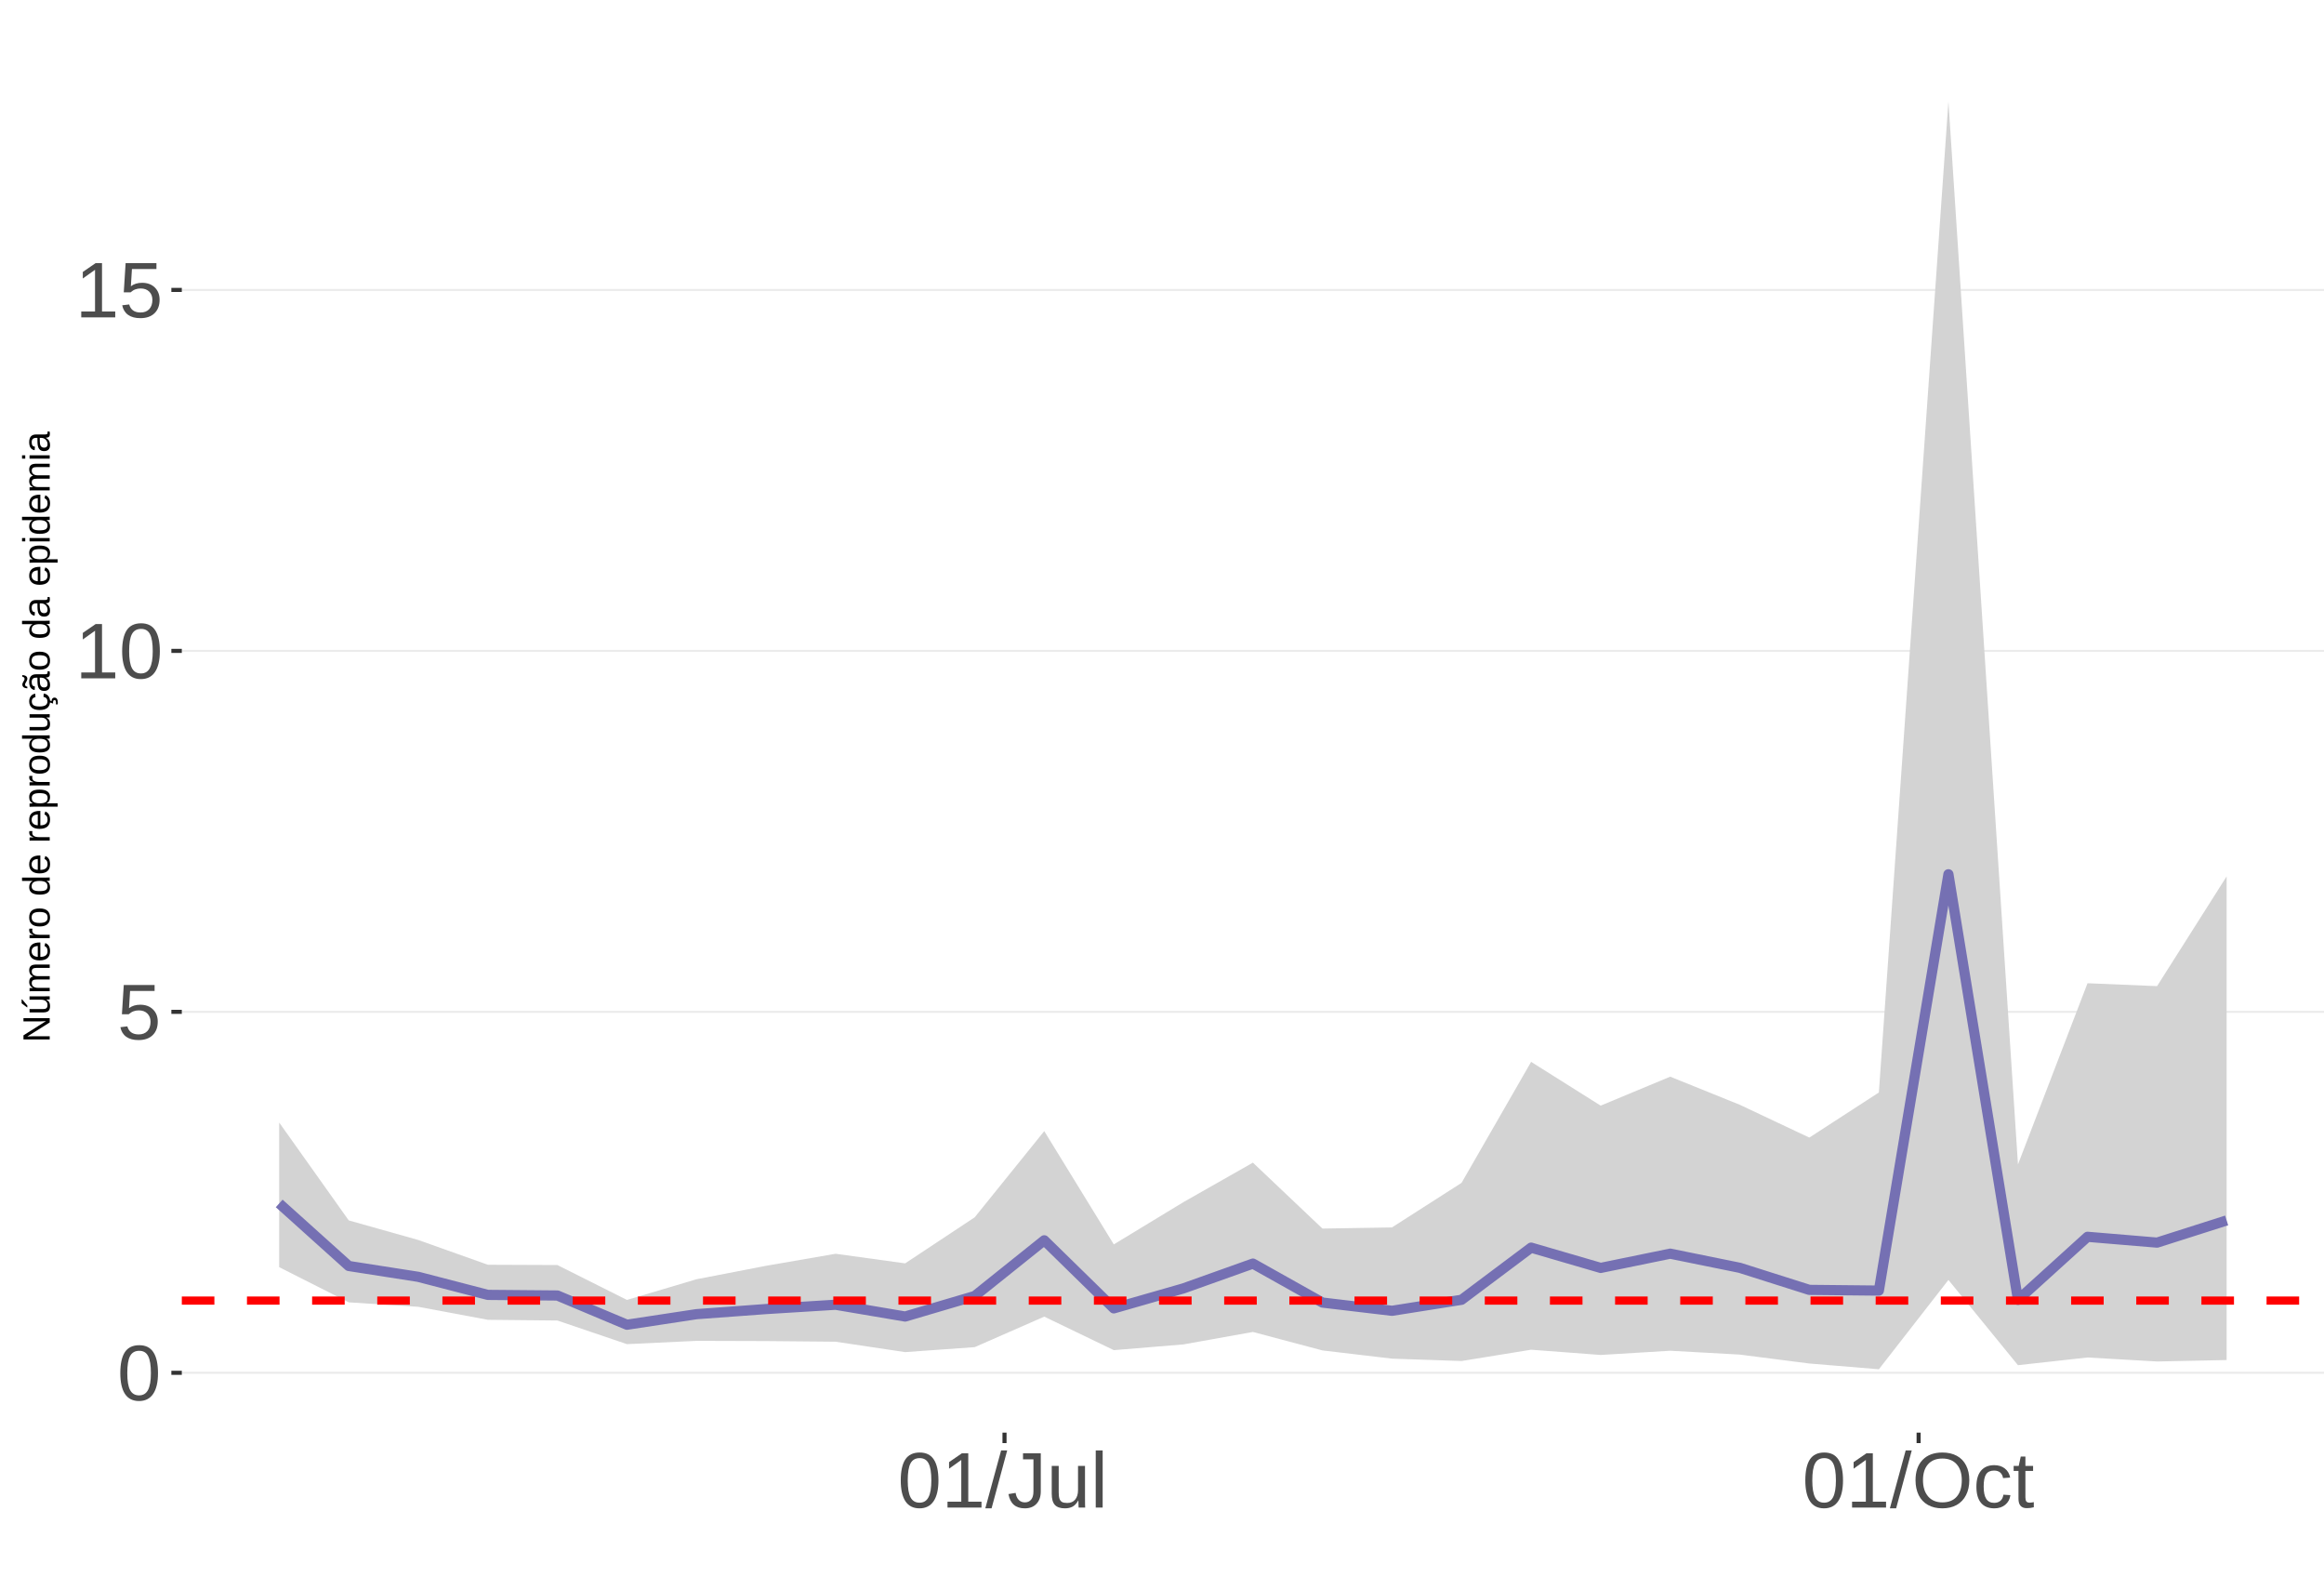
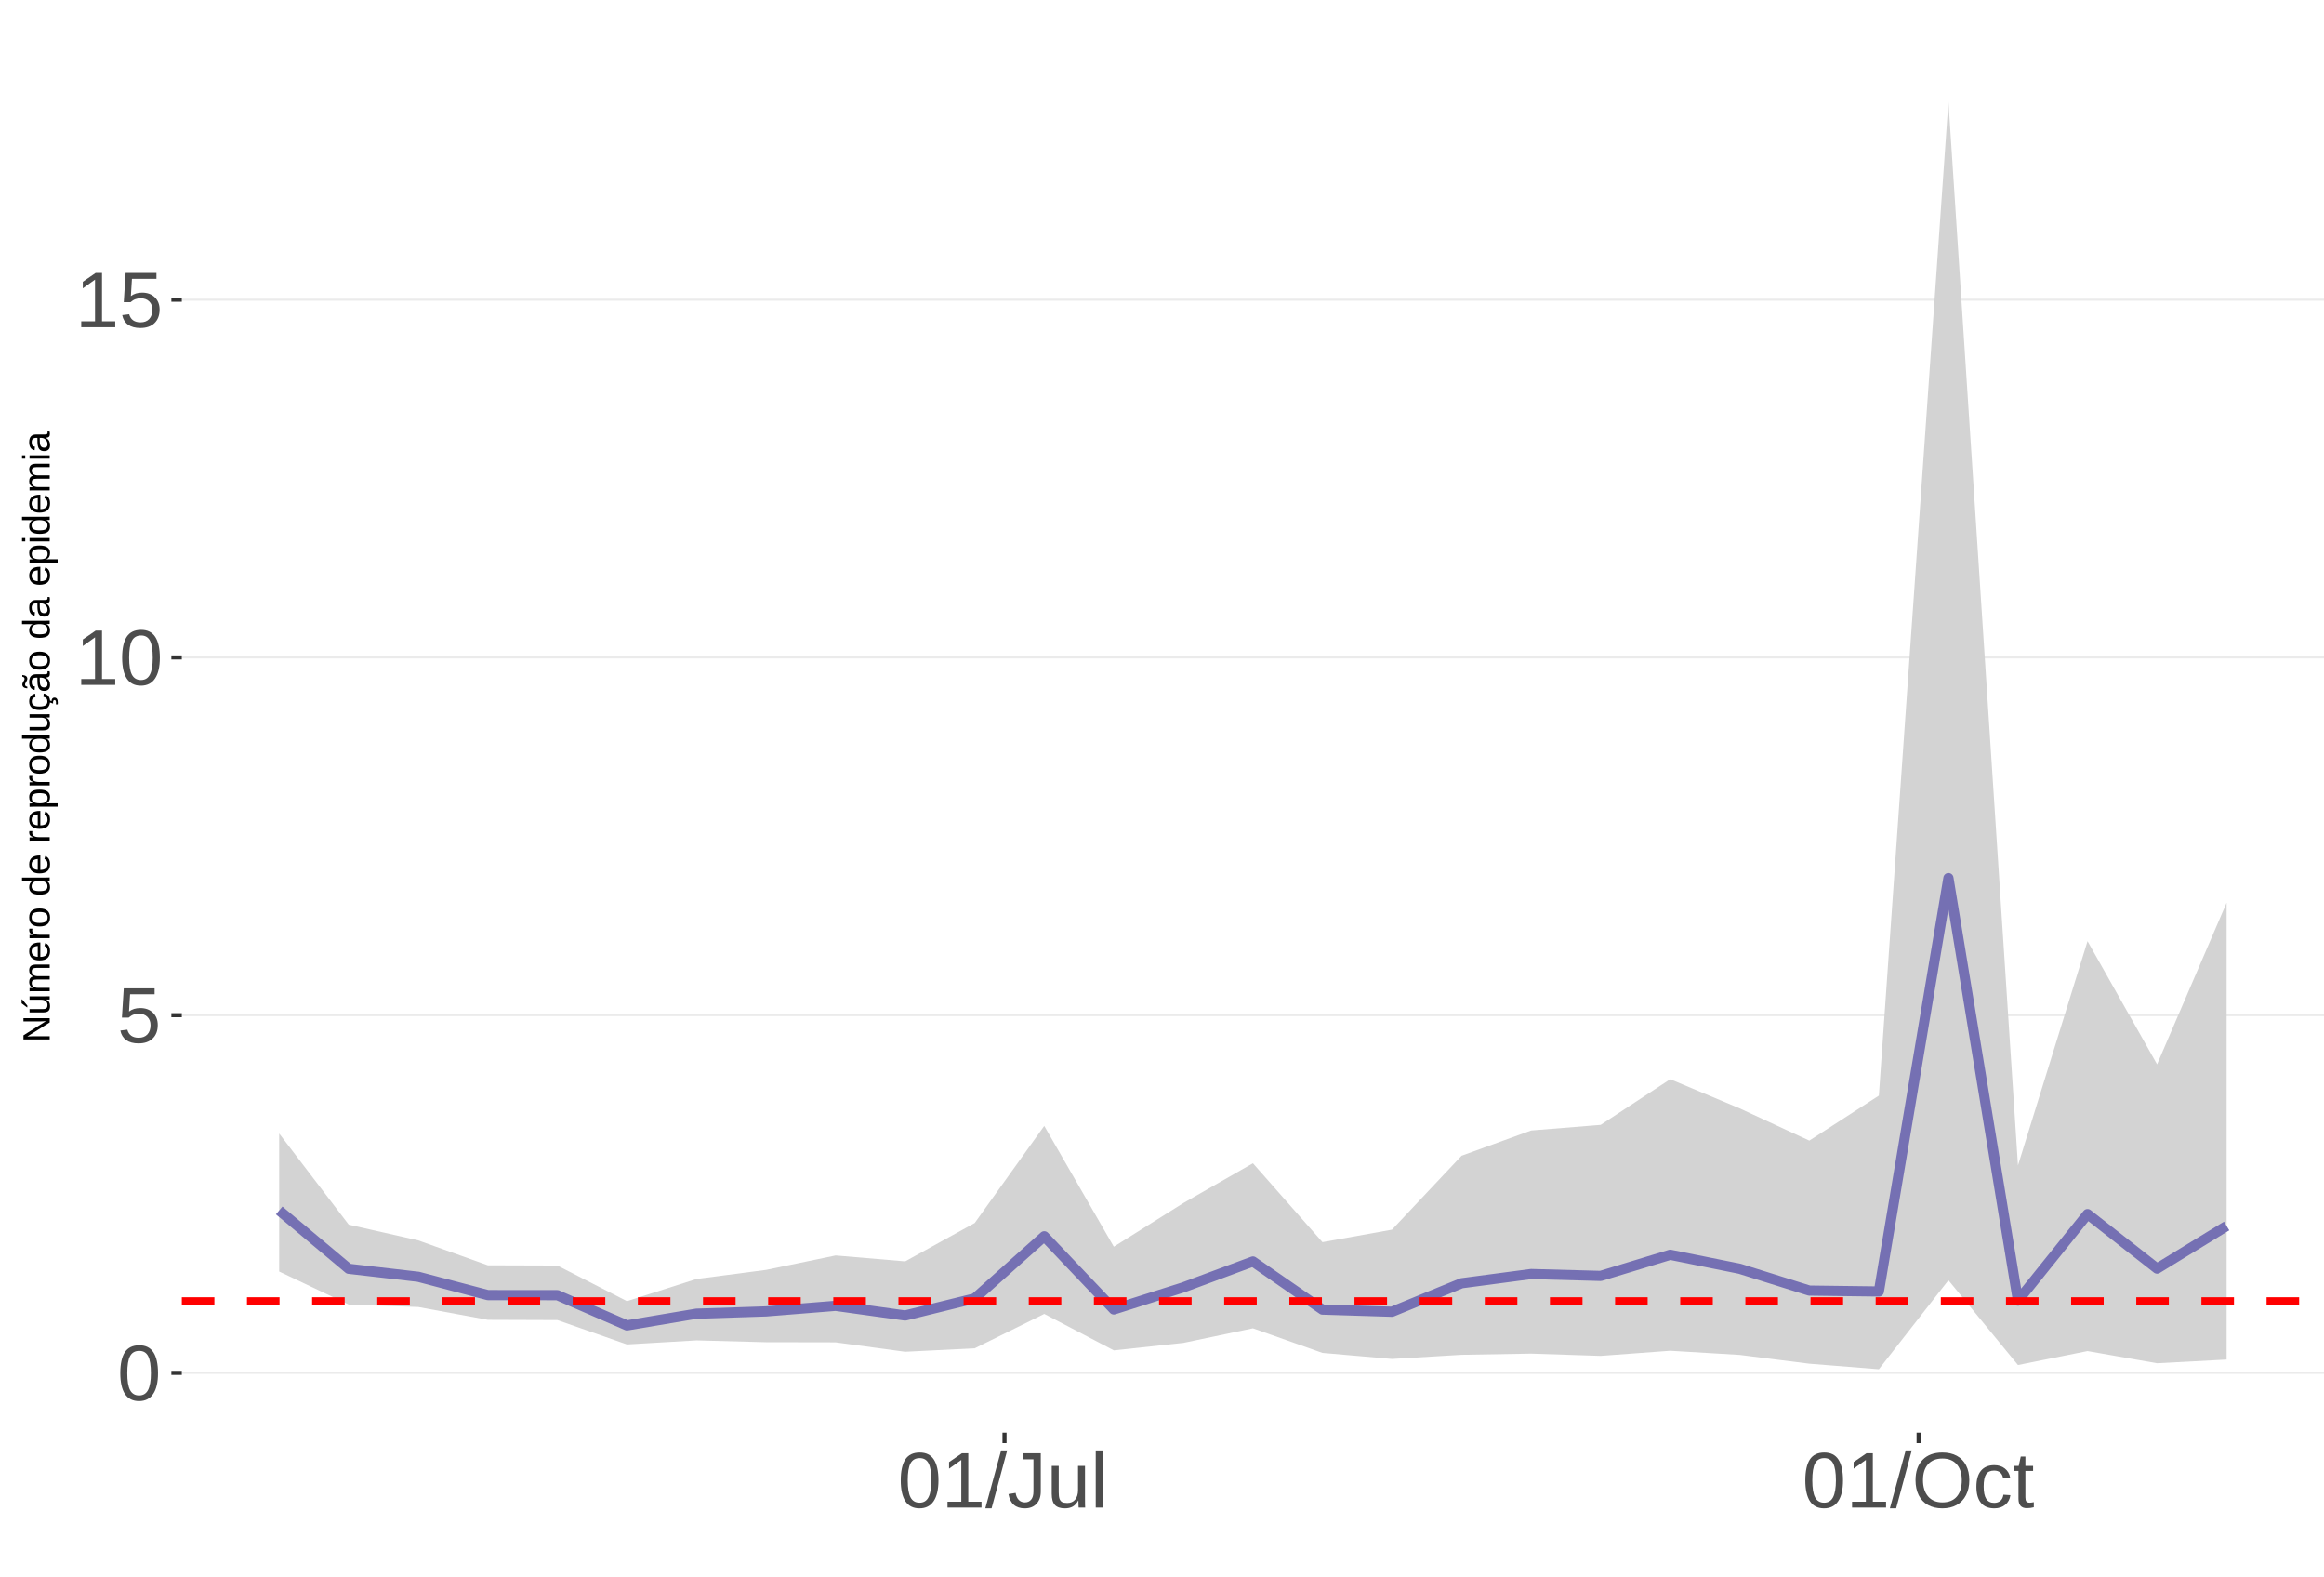
<svg xmlns="http://www.w3.org/2000/svg" xmlns:xlink="http://www.w3.org/1999/xlink" width="609pt" height="413pt" viewBox="0 0 609 413" version="1.1">
  <defs>
    <g>
      <symbol overflow="visible" id="glyph0-0">
        <path style="stroke:none;" d="M 2.062 -14.219 L 13.422 -14.219 L 13.422 0 L 2.062 0 Z M 2.828 -13.438 L 2.828 -0.766 L 12.641 -0.766 L 12.641 -13.438 Z M 2.828 -13.438 " />
      </symbol>
      <symbol overflow="visible" id="glyph0-1">
        <path style="stroke:none;" d="M 10.688 -7.109 C 10.688 -4.734 10.266 -2.922 9.422 -1.672 C 8.586 -0.422 7.352 0.203 5.719 0.203 C 4.082 0.203 2.852 -0.414 2.031 -1.656 C 1.219 -2.906 0.812 -4.723 0.812 -7.109 C 0.812 -9.547 1.207 -11.375 2 -12.594 C 2.801 -13.812 4.062 -14.422 5.781 -14.422 C 7.457 -14.422 8.691 -13.805 9.484 -12.578 C 10.285 -11.348 10.688 -9.523 10.688 -7.109 Z M 8.828 -7.109 C 8.828 -9.16 8.586 -10.645 8.109 -11.562 C 7.641 -12.488 6.863 -12.953 5.781 -12.953 C 4.664 -12.953 3.863 -12.5 3.375 -11.594 C 2.883 -10.688 2.641 -9.191 2.641 -7.109 C 2.641 -5.086 2.883 -3.609 3.375 -2.672 C 3.875 -1.742 4.66 -1.281 5.734 -1.281 C 6.805 -1.281 7.586 -1.754 8.078 -2.703 C 8.578 -3.66 8.828 -5.129 8.828 -7.109 Z M 8.828 -7.109 " />
      </symbol>
      <symbol overflow="visible" id="glyph0-2">
        <path style="stroke:none;" d="M 10.625 -4.625 C 10.625 -3.125 10.176 -1.941 9.281 -1.078 C 8.395 -0.223 7.16 0.203 5.578 0.203 C 4.254 0.203 3.188 -0.082 2.375 -0.656 C 1.562 -1.238 1.047 -2.078 0.828 -3.172 L 2.656 -3.391 C 3.039 -1.984 4.031 -1.281 5.625 -1.281 C 6.594 -1.281 7.352 -1.57 7.906 -2.156 C 8.457 -2.75 8.734 -3.562 8.734 -4.594 C 8.734 -5.488 8.457 -6.207 7.906 -6.75 C 7.352 -7.301 6.602 -7.578 5.656 -7.578 C 5.164 -7.578 4.707 -7.5 4.281 -7.344 C 3.863 -7.195 3.441 -6.938 3.016 -6.562 L 1.234 -6.562 L 1.719 -14.219 L 9.797 -14.219 L 9.797 -12.672 L 3.375 -12.672 L 3.094 -8.156 C 3.883 -8.758 4.863 -9.062 6.031 -9.062 C 7.426 -9.062 8.539 -8.648 9.375 -7.828 C 10.207 -7.016 10.625 -5.945 10.625 -4.625 Z M 10.625 -4.625 " />
      </symbol>
      <symbol overflow="visible" id="glyph0-3">
        <path style="stroke:none;" d="M 1.578 0 L 1.578 -1.547 L 5.188 -1.547 L 5.188 -12.469 L 1.984 -10.188 L 1.984 -11.906 L 5.344 -14.219 L 7.016 -14.219 L 7.016 -1.547 L 10.484 -1.547 L 10.484 0 Z M 1.578 0 " />
      </symbol>
      <symbol overflow="visible" id="glyph0-4">
        <path style="stroke:none;" d="M 0 0.203 L 4.141 -14.969 L 5.734 -14.969 L 1.641 0.203 Z M 0 0.203 " />
      </symbol>
      <symbol overflow="visible" id="glyph0-5">
        <path style="stroke:none;" d="M 4.609 0.203 C 2.203 0.203 0.773 -1.039 0.328 -3.531 L 2.203 -3.844 C 2.328 -3.062 2.598 -2.453 3.016 -2.016 C 3.441 -1.578 3.977 -1.359 4.625 -1.359 C 5.32 -1.359 5.867 -1.598 6.266 -2.078 C 6.672 -2.555 6.875 -3.266 6.875 -4.203 L 6.875 -12.641 L 4.141 -12.641 L 4.141 -14.219 L 8.797 -14.219 L 8.797 -4.234 C 8.797 -2.859 8.422 -1.773 7.672 -0.984 C 6.93 -0.191 5.91 0.203 4.609 0.203 Z M 4.609 0.203 " />
      </symbol>
      <symbol overflow="visible" id="glyph0-6">
        <path style="stroke:none;" d="M 3.172 -10.906 L 3.172 -4 C 3.172 -3.281 3.238 -2.719 3.375 -2.312 C 3.52 -1.914 3.742 -1.629 4.047 -1.453 C 4.359 -1.285 4.816 -1.203 5.422 -1.203 C 6.297 -1.203 6.984 -1.5 7.484 -2.094 C 7.984 -2.695 8.234 -3.531 8.234 -4.594 L 8.234 -10.906 L 10.062 -10.906 L 10.062 -2.328 C 10.062 -1.055 10.078 -0.281 10.109 0 L 8.406 0 C 8.395 -0.031 8.383 -0.117 8.375 -0.266 C 8.375 -0.422 8.367 -0.594 8.359 -0.781 C 8.348 -0.969 8.336 -1.328 8.328 -1.859 L 8.297 -1.859 C 7.879 -1.109 7.395 -0.578 6.844 -0.266 C 6.289 0.047 5.609 0.203 4.797 0.203 C 3.598 0.203 2.723 -0.094 2.172 -0.688 C 1.617 -1.281 1.344 -2.266 1.344 -3.641 L 1.344 -10.906 Z M 3.172 -10.906 " />
      </symbol>
      <symbol overflow="visible" id="glyph0-7">
        <path style="stroke:none;" d="M 1.391 0 L 1.391 -14.969 L 3.203 -14.969 L 3.203 0 Z M 1.391 0 " />
      </symbol>
      <symbol overflow="visible" id="glyph0-8">
        <path style="stroke:none;" d="M 15.078 -7.172 C 15.078 -5.68 14.789 -4.379 14.219 -3.266 C 13.656 -2.148 12.844 -1.289 11.781 -0.688 C 10.719 -0.094 9.461 0.203 8.016 0.203 C 6.555 0.203 5.297 -0.094 4.234 -0.688 C 3.18 -1.281 2.375 -2.133 1.812 -3.25 C 1.258 -4.375 0.984 -5.68 0.984 -7.172 C 0.984 -9.441 1.602 -11.219 2.844 -12.5 C 4.082 -13.781 5.812 -14.422 8.031 -14.422 C 9.477 -14.422 10.734 -14.133 11.797 -13.562 C 12.859 -12.988 13.672 -12.148 14.234 -11.047 C 14.797 -9.953 15.078 -8.66 15.078 -7.172 Z M 13.109 -7.172 C 13.109 -8.941 12.664 -10.328 11.781 -11.328 C 10.895 -12.336 9.645 -12.844 8.031 -12.844 C 6.406 -12.844 5.148 -12.344 4.266 -11.344 C 3.379 -10.352 2.938 -8.961 2.938 -7.172 C 2.938 -5.391 3.383 -3.973 4.281 -2.922 C 5.176 -1.879 6.422 -1.359 8.016 -1.359 C 9.66 -1.359 10.922 -1.863 11.797 -2.875 C 12.672 -3.883 13.109 -5.316 13.109 -7.172 Z M 13.109 -7.172 " />
      </symbol>
      <symbol overflow="visible" id="glyph0-9">
        <path style="stroke:none;" d="M 2.781 -5.5 C 2.781 -4.051 3.004 -2.977 3.453 -2.281 C 3.91 -1.582 4.602 -1.234 5.531 -1.234 C 6.176 -1.234 6.711 -1.406 7.141 -1.75 C 7.578 -2.102 7.848 -2.645 7.953 -3.375 L 9.781 -3.25 C 9.645 -2.195 9.195 -1.359 8.438 -0.734 C 7.688 -0.109 6.734 0.203 5.578 0.203 C 4.047 0.203 2.879 -0.273 2.078 -1.234 C 1.273 -2.203 0.875 -3.613 0.875 -5.469 C 0.875 -7.301 1.273 -8.695 2.078 -9.656 C 2.891 -10.625 4.051 -11.109 5.562 -11.109 C 6.676 -11.109 7.598 -10.816 8.328 -10.234 C 9.066 -9.66 9.531 -8.867 9.719 -7.859 L 7.859 -7.719 C 7.766 -8.32 7.523 -8.801 7.141 -9.156 C 6.754 -9.508 6.207 -9.688 5.5 -9.688 C 4.539 -9.688 3.848 -9.367 3.422 -8.734 C 2.992 -8.098 2.781 -7.02 2.781 -5.5 Z M 2.781 -5.5 " />
      </symbol>
      <symbol overflow="visible" id="glyph0-10">
        <path style="stroke:none;" d="M 5.594 -0.078 C 4.988 0.078 4.375 0.156 3.75 0.156 C 2.301 0.156 1.578 -0.664 1.578 -2.312 L 1.578 -9.594 L 0.312 -9.594 L 0.312 -10.906 L 1.641 -10.906 L 2.172 -13.359 L 3.391 -13.359 L 3.391 -10.906 L 5.406 -10.906 L 5.406 -9.594 L 3.391 -9.594 L 3.391 -2.703 C 3.391 -2.18 3.473 -1.812 3.641 -1.594 C 3.816 -1.383 4.113 -1.281 4.531 -1.281 C 4.781 -1.281 5.133 -1.328 5.594 -1.422 Z M 5.594 -0.078 " />
      </symbol>
      <symbol overflow="visible" id="glyph1-0">
        <path style="stroke:none;" d="M -6.875 -1 L -6.875 -6.5 L 0 -6.5 L 0 -1 Z M -6.516 -1.375 L -0.375 -1.375 L -0.375 -6.125 L -6.516 -6.125 Z M -6.516 -1.375 " />
      </symbol>
      <symbol overflow="visible" id="glyph1-1">
        <path style="stroke:none;" d="M 0 -5.281 L -5.859 -1.609 L -5.391 -1.625 L -4.578 -1.656 L 0 -1.656 L 0 -0.828 L -6.875 -0.828 L -6.875 -1.906 L -0.984 -5.625 C -1.617 -5.582 -2.082 -5.562 -2.375 -5.562 L -6.875 -5.562 L -6.875 -6.406 L 0 -6.406 Z M 0 -5.281 " />
      </symbol>
      <symbol overflow="visible" id="glyph1-2">
        <path style="stroke:none;" d="M -5.281 -1.562 L -1.938 -1.562 C -1.582 -1.562 -1.305 -1.594 -1.109 -1.656 C -0.922 -1.727 -0.785 -1.836 -0.703 -1.984 C -0.617 -2.141 -0.578 -2.363 -0.578 -2.656 C -0.578 -3.07 -0.723 -3.398 -1.016 -3.641 C -1.305 -3.891 -1.707 -4.016 -2.219 -4.016 L -5.281 -4.016 L -5.281 -4.906 L -1.125 -4.906 C -0.508 -4.906 -0.133 -4.91 0 -4.922 L 0 -4.094 C -0.02 -4.094 -0.062 -4.086 -0.125 -4.078 C -0.195 -4.078 -0.281 -4.07 -0.375 -4.062 C -0.469 -4.062 -0.645 -4.062 -0.906 -4.062 L -0.906 -4.047 C -0.539 -3.848 -0.281 -3.613 -0.125 -3.344 C 0.02 -3.082 0.094 -2.754 0.094 -2.359 C 0.094 -1.773 -0.047 -1.348 -0.328 -1.078 C -0.617 -0.816 -1.098 -0.688 -1.766 -0.688 L -5.281 -0.688 Z M -5.859 -2.031 L -5.969 -2.031 L -7.359 -3.078 L -7.359 -4.094 L -7.219 -4.094 L -5.859 -2.484 Z M -5.859 -2.031 " />
      </symbol>
      <symbol overflow="visible" id="glyph1-3">
        <path style="stroke:none;" d="M 0 -3.75 L -3.344 -3.75 C -3.852 -3.75 -4.207 -3.676 -4.406 -3.531 C -4.602 -3.395 -4.703 -3.145 -4.703 -2.781 C -4.703 -2.406 -4.555 -2.109 -4.266 -1.891 C -3.984 -1.672 -3.582 -1.562 -3.062 -1.562 L 0 -1.562 L 0 -0.688 L -4.156 -0.688 C -4.77 -0.688 -5.145 -0.68 -5.281 -0.672 L -5.281 -1.5 C -5.27 -1.5 -5.227 -1.5 -5.156 -1.5 C -5.082 -1.508 -5 -1.516 -4.906 -1.516 C -4.812 -1.523 -4.633 -1.531 -4.375 -1.531 L -4.375 -1.547 C -4.75 -1.734 -5.008 -1.945 -5.156 -2.188 C -5.301 -2.438 -5.375 -2.738 -5.375 -3.094 C -5.375 -3.488 -5.297 -3.801 -5.141 -4.031 C -4.984 -4.27 -4.727 -4.438 -4.375 -4.531 L -4.375 -4.547 C -4.727 -4.723 -4.984 -4.941 -5.141 -5.203 C -5.297 -5.461 -5.375 -5.773 -5.375 -6.141 C -5.375 -6.672 -5.227 -7.055 -4.938 -7.297 C -4.656 -7.547 -4.18 -7.672 -3.516 -7.672 L 0 -7.672 L 0 -6.797 L -3.344 -6.797 C -3.852 -6.797 -4.207 -6.723 -4.406 -6.578 C -4.602 -6.441 -4.703 -6.191 -4.703 -5.828 C -4.703 -5.453 -4.555 -5.156 -4.266 -4.938 C -3.984 -4.727 -3.582 -4.625 -3.062 -4.625 L 0 -4.625 Z M 0 -3.75 " />
      </symbol>
      <symbol overflow="visible" id="glyph1-4">
        <path style="stroke:none;" d="M -2.453 -1.344 C -1.848 -1.344 -1.379 -1.469 -1.047 -1.719 C -0.723 -1.969 -0.562 -2.336 -0.562 -2.828 C -0.562 -3.203 -0.633 -3.504 -0.781 -3.734 C -0.938 -3.961 -1.133 -4.117 -1.375 -4.203 L -1.156 -4.969 C -0.32 -4.656 0.094 -3.941 0.094 -2.828 C 0.094 -2.047 -0.133 -1.445 -0.594 -1.031 C -1.062 -0.625 -1.754 -0.422 -2.672 -0.422 C -3.547 -0.422 -4.211 -0.625 -4.672 -1.031 C -5.141 -1.445 -5.375 -2.031 -5.375 -2.781 C -5.375 -4.344 -4.441 -5.125 -2.578 -5.125 L -2.453 -5.125 Z M -3.125 -4.203 C -3.688 -4.16 -4.094 -4.02 -4.344 -3.781 C -4.602 -3.551 -4.734 -3.219 -4.734 -2.781 C -4.734 -2.352 -4.586 -2.016 -4.297 -1.766 C -4.016 -1.516 -3.625 -1.379 -3.125 -1.359 Z M -3.125 -4.203 " />
      </symbol>
      <symbol overflow="visible" id="glyph1-5">
        <path style="stroke:none;" d="M 0 -0.688 L -4.047 -0.688 C -4.422 -0.688 -4.832 -0.68 -5.281 -0.672 L -5.281 -1.5 C -4.688 -1.52 -4.328 -1.531 -4.203 -1.531 L -4.203 -1.547 C -4.66 -1.691 -4.969 -1.852 -5.125 -2.031 C -5.289 -2.219 -5.375 -2.477 -5.375 -2.812 C -5.375 -2.926 -5.359 -3.047 -5.328 -3.172 L -4.531 -3.172 C -4.562 -3.047 -4.578 -2.891 -4.578 -2.703 C -4.578 -2.336 -4.422 -2.055 -4.109 -1.859 C -3.797 -1.672 -3.344 -1.578 -2.75 -1.578 L 0 -1.578 Z M 0 -0.688 " />
      </symbol>
      <symbol overflow="visible" id="glyph1-6">
        <path style="stroke:none;" d="M -2.641 -5.141 C -1.723 -5.141 -1.035 -4.938 -0.578 -4.531 C -0.129 -4.125 0.094 -3.535 0.094 -2.766 C 0.094 -1.992 -0.141 -1.41 -0.609 -1.016 C -1.078 -0.617 -1.754 -0.422 -2.641 -0.422 C -4.461 -0.422 -5.375 -1.207 -5.375 -2.781 C -5.375 -3.594 -5.148 -4.188 -4.703 -4.562 C -4.266 -4.945 -3.578 -5.141 -2.641 -5.141 Z M -2.641 -4.219 C -3.367 -4.219 -3.898 -4.109 -4.234 -3.891 C -4.566 -3.672 -4.734 -3.305 -4.734 -2.797 C -4.734 -2.285 -4.562 -1.914 -4.219 -1.688 C -3.883 -1.457 -3.359 -1.344 -2.641 -1.344 C -1.953 -1.344 -1.43 -1.453 -1.078 -1.672 C -0.723 -1.898 -0.547 -2.258 -0.547 -2.75 C -0.547 -3.281 -0.711 -3.656 -1.047 -3.875 C -1.391 -4.102 -1.922 -4.219 -2.641 -4.219 Z M -2.641 -4.219 " />
      </symbol>
      <symbol overflow="visible" id="glyph1-7">
        <path style="stroke:none;" d="" />
      </symbol>
      <symbol overflow="visible" id="glyph1-8">
        <path style="stroke:none;" d="M -0.844 -4.016 C -0.508 -3.848 -0.27 -3.629 -0.125 -3.359 C 0.02 -3.086 0.094 -2.754 0.094 -2.359 C 0.094 -1.691 -0.129 -1.203 -0.578 -0.891 C -1.023 -0.578 -1.707 -0.422 -2.625 -0.422 C -4.457 -0.422 -5.375 -1.066 -5.375 -2.359 C -5.375 -2.766 -5.301 -3.098 -5.156 -3.359 C -5.008 -3.629 -4.781 -3.848 -4.469 -4.016 L -7.25 -4.016 L -7.25 -4.891 L -1.094 -4.891 C -0.539 -4.891 -0.176 -4.898 0 -4.922 L 0 -4.078 C -0.051 -4.066 -0.172 -4.055 -0.359 -4.047 C -0.547 -4.035 -0.707 -4.031 -0.844 -4.031 Z M -2.641 -1.344 C -1.898 -1.344 -1.367 -1.438 -1.047 -1.625 C -0.734 -1.82 -0.578 -2.145 -0.578 -2.594 C -0.578 -3.082 -0.75 -3.441 -1.094 -3.672 C -1.438 -3.898 -1.973 -4.016 -2.703 -4.016 C -3.398 -4.016 -3.91 -3.898 -4.234 -3.672 C -4.566 -3.441 -4.734 -3.082 -4.734 -2.594 C -4.734 -2.156 -4.566 -1.836 -4.234 -1.641 C -3.91 -1.441 -3.379 -1.344 -2.641 -1.344 Z M -2.641 -1.344 " />
      </symbol>
      <symbol overflow="visible" id="glyph1-9">
        <path style="stroke:none;" d="M -2.672 -5.141 C -0.828 -5.141 0.094 -4.492 0.094 -3.203 C 0.094 -2.391 -0.211 -1.844 -0.828 -1.562 L -0.828 -1.531 C -0.797 -1.539 -0.516 -1.547 0.016 -1.547 L 2.078 -1.547 L 2.078 -0.672 L -4.203 -0.672 C -4.742 -0.672 -5.102 -0.66 -5.281 -0.641 L -5.281 -1.5 C -5.27 -1.5 -5.223 -1.5 -5.141 -1.5 C -5.066 -1.508 -4.945 -1.52 -4.781 -1.531 C -4.613 -1.539 -4.5 -1.547 -4.438 -1.547 L -4.438 -1.562 C -4.758 -1.719 -4.992 -1.922 -5.141 -2.172 C -5.297 -2.43 -5.375 -2.773 -5.375 -3.203 C -5.375 -3.848 -5.156 -4.332 -4.719 -4.656 C -4.281 -4.977 -3.598 -5.141 -2.672 -5.141 Z M -2.641 -4.219 C -3.379 -4.219 -3.906 -4.117 -4.219 -3.922 C -4.539 -3.723 -4.703 -3.406 -4.703 -2.969 C -4.703 -2.625 -4.629 -2.352 -4.484 -2.156 C -4.336 -1.957 -4.109 -1.805 -3.797 -1.703 C -3.484 -1.598 -3.078 -1.547 -2.578 -1.547 C -1.879 -1.547 -1.363 -1.656 -1.031 -1.875 C -0.707 -2.102 -0.547 -2.469 -0.547 -2.969 C -0.547 -3.406 -0.707 -3.723 -1.031 -3.922 C -1.352 -4.117 -1.891 -4.219 -2.641 -4.219 Z M -2.641 -4.219 " />
      </symbol>
      <symbol overflow="visible" id="glyph1-10">
        <path style="stroke:none;" d="M -5.281 -1.531 L -1.938 -1.531 C -1.582 -1.531 -1.305 -1.562 -1.109 -1.625 C -0.922 -1.695 -0.785 -1.805 -0.703 -1.953 C -0.617 -2.109 -0.578 -2.332 -0.578 -2.625 C -0.578 -3.039 -0.723 -3.367 -1.016 -3.609 C -1.305 -3.859 -1.707 -3.984 -2.219 -3.984 L -5.281 -3.984 L -5.281 -4.875 L -1.125 -4.875 C -0.508 -4.875 -0.133 -4.879 0 -4.891 L 0 -4.062 C -0.02 -4.062 -0.062 -4.055 -0.125 -4.047 C -0.195 -4.047 -0.281 -4.039 -0.375 -4.031 C -0.469 -4.031 -0.645 -4.031 -0.906 -4.031 L -0.906 -4.016 C -0.539 -3.816 -0.281 -3.582 -0.125 -3.312 C 0.02 -3.051 0.094 -2.723 0.094 -2.328 C 0.094 -1.742 -0.047 -1.316 -0.328 -1.047 C -0.617 -0.785 -1.098 -0.656 -1.766 -0.656 L -5.281 -0.656 Z M -5.281 -1.531 " />
      </symbol>
      <symbol overflow="visible" id="glyph1-11">
        <path style="stroke:none;" d="M -2.672 -1.344 C -1.961 -1.344 -1.438 -1.453 -1.094 -1.672 C -0.758 -1.891 -0.594 -2.223 -0.594 -2.672 C -0.594 -2.984 -0.676 -3.242 -0.844 -3.453 C -1.02 -3.672 -1.281 -3.801 -1.625 -3.844 L -1.578 -4.734 C -1.066 -4.672 -0.66 -4.457 -0.359 -4.094 C -0.055 -3.727 0.094 -3.266 0.094 -2.703 C 0.094 -1.961 -0.133 -1.395 -0.594 -1 C -1.062 -0.613 -1.742 -0.422 -2.641 -0.422 C -3.535 -0.422 -4.211 -0.613 -4.672 -1 C -5.141 -1.395 -5.375 -1.957 -5.375 -2.688 C -5.375 -3.227 -5.234 -3.676 -4.953 -4.031 C -4.68 -4.395 -4.297 -4.617 -3.797 -4.703 L -3.734 -3.797 C -4.023 -3.754 -4.254 -3.641 -4.422 -3.453 C -4.598 -3.266 -4.688 -3.004 -4.688 -2.672 C -4.688 -2.203 -4.531 -1.863 -4.219 -1.656 C -3.914 -1.445 -3.398 -1.344 -2.672 -1.344 Z M 1.234 -3.672 C 1.828 -3.672 2.125 -3.223 2.125 -2.328 C 2.125 -2.148 2.113 -2.004 2.094 -1.891 L 1.625 -1.891 C 1.645 -2.055 1.656 -2.195 1.656 -2.312 C 1.656 -2.789 1.52 -3.031 1.25 -3.031 C 1 -3.031 0.875 -2.812 0.875 -2.375 C 0.875 -2.238 0.879 -2.148 0.891 -2.109 L 0 -2.422 L 0 -2.938 L 0.484 -2.75 C 0.492 -3.062 0.566 -3.289 0.703 -3.438 C 0.836 -3.594 1.016 -3.672 1.234 -3.672 Z M 1.234 -3.672 " />
      </symbol>
      <symbol overflow="visible" id="glyph1-12">
        <path style="stroke:none;" d="M 0.094 -2.016 C 0.094 -1.484 -0.047 -1.082 -0.328 -0.812 C -0.609 -0.551 -0.988 -0.422 -1.469 -0.422 C -2.02 -0.422 -2.441 -0.598 -2.734 -0.953 C -3.023 -1.316 -3.18 -1.898 -3.203 -2.703 L -3.219 -3.891 L -3.516 -3.891 C -3.941 -3.891 -4.25 -3.797 -4.438 -3.609 C -4.625 -3.43 -4.719 -3.148 -4.719 -2.766 C -4.719 -2.367 -4.648 -2.078 -4.516 -1.891 C -4.379 -1.711 -4.164 -1.609 -3.875 -1.578 L -3.953 -0.656 C -4.898 -0.812 -5.375 -1.52 -5.375 -2.781 C -5.375 -3.445 -5.223 -3.945 -4.922 -4.281 C -4.617 -4.613 -4.18 -4.781 -3.609 -4.781 L -1.328 -4.781 C -1.066 -4.781 -0.867 -4.812 -0.734 -4.875 C -0.609 -4.945 -0.547 -5.082 -0.547 -5.281 C -0.547 -5.363 -0.555 -5.457 -0.578 -5.562 L -0.031 -5.562 C 0.02 -5.344 0.047 -5.117 0.047 -4.891 C 0.047 -4.555 -0.035 -4.316 -0.203 -4.172 C -0.379 -4.023 -0.648 -3.941 -1.016 -3.922 L -1.016 -3.891 C -0.609 -3.672 -0.32 -3.41 -0.156 -3.109 C 0.008 -2.805 0.094 -2.441 0.094 -2.016 Z M -0.562 -2.219 C -0.562 -2.539 -0.633 -2.828 -0.781 -3.078 C -0.926 -3.328 -1.125 -3.523 -1.375 -3.672 C -1.633 -3.816 -1.898 -3.891 -2.172 -3.891 L -2.609 -3.891 L -2.594 -2.938 C -2.582 -2.52 -2.535 -2.203 -2.453 -1.984 C -2.379 -1.773 -2.258 -1.613 -2.094 -1.5 C -1.938 -1.383 -1.723 -1.328 -1.453 -1.328 C -1.172 -1.328 -0.953 -1.406 -0.797 -1.562 C -0.641 -1.719 -0.562 -1.938 -0.562 -2.219 Z M -5.859 -3.609 C -5.859 -3.473 -5.891 -3.332 -5.953 -3.188 C -6.016 -3.051 -6.082 -2.922 -6.156 -2.797 C -6.227 -2.672 -6.297 -2.551 -6.359 -2.438 C -6.422 -2.32 -6.453 -2.211 -6.453 -2.109 C -6.453 -1.93 -6.398 -1.797 -6.297 -1.703 C -6.191 -1.617 -6.047 -1.562 -5.859 -1.531 L -5.859 -1.094 C -6.191 -1.125 -6.441 -1.176 -6.609 -1.25 C -6.785 -1.332 -6.922 -1.441 -7.016 -1.578 C -7.117 -1.711 -7.172 -1.879 -7.172 -2.078 C -7.172 -2.223 -7.141 -2.363 -7.078 -2.5 C -7.023 -2.633 -6.957 -2.766 -6.875 -2.891 C -6.801 -3.023 -6.734 -3.145 -6.672 -3.25 C -6.617 -3.363 -6.594 -3.473 -6.594 -3.578 C -6.594 -3.898 -6.785 -4.086 -7.172 -4.141 L -7.172 -4.594 C -6.691 -4.539 -6.352 -4.43 -6.156 -4.266 C -5.957 -4.098 -5.859 -3.879 -5.859 -3.609 Z M -5.859 -3.609 " />
      </symbol>
      <symbol overflow="visible" id="glyph1-13">
        <path style="stroke:none;" d="M 0.094 -2.016 C 0.094 -1.484 -0.047 -1.082 -0.328 -0.812 C -0.609 -0.551 -0.988 -0.422 -1.469 -0.422 C -2.02 -0.422 -2.441 -0.598 -2.734 -0.953 C -3.023 -1.316 -3.18 -1.898 -3.203 -2.703 L -3.219 -3.891 L -3.516 -3.891 C -3.941 -3.891 -4.25 -3.797 -4.438 -3.609 C -4.625 -3.43 -4.719 -3.148 -4.719 -2.766 C -4.719 -2.367 -4.648 -2.078 -4.516 -1.891 C -4.379 -1.711 -4.164 -1.609 -3.875 -1.578 L -3.953 -0.656 C -4.898 -0.812 -5.375 -1.52 -5.375 -2.781 C -5.375 -3.445 -5.223 -3.945 -4.922 -4.281 C -4.617 -4.613 -4.18 -4.781 -3.609 -4.781 L -1.328 -4.781 C -1.066 -4.781 -0.867 -4.812 -0.734 -4.875 C -0.609 -4.945 -0.547 -5.082 -0.547 -5.281 C -0.547 -5.363 -0.555 -5.457 -0.578 -5.562 L -0.031 -5.562 C 0.02 -5.344 0.047 -5.117 0.047 -4.891 C 0.047 -4.555 -0.035 -4.316 -0.203 -4.172 C -0.379 -4.023 -0.648 -3.941 -1.016 -3.922 L -1.016 -3.891 C -0.609 -3.672 -0.32 -3.41 -0.156 -3.109 C 0.008 -2.805 0.094 -2.441 0.094 -2.016 Z M -0.562 -2.219 C -0.562 -2.539 -0.633 -2.828 -0.781 -3.078 C -0.926 -3.328 -1.125 -3.523 -1.375 -3.672 C -1.633 -3.816 -1.898 -3.891 -2.172 -3.891 L -2.609 -3.891 L -2.594 -2.938 C -2.582 -2.52 -2.535 -2.203 -2.453 -1.984 C -2.379 -1.773 -2.258 -1.613 -2.094 -1.5 C -1.938 -1.383 -1.723 -1.328 -1.453 -1.328 C -1.172 -1.328 -0.953 -1.406 -0.797 -1.562 C -0.641 -1.719 -0.562 -1.938 -0.562 -2.219 Z M -0.562 -2.219 " />
      </symbol>
      <symbol overflow="visible" id="glyph1-14">
        <path style="stroke:none;" d="M -6.406 -0.672 L -7.25 -0.672 L -7.25 -1.547 L -6.406 -1.547 Z M 0 -0.672 L -5.281 -0.672 L -5.281 -1.547 L 0 -1.547 Z M 0 -0.672 " />
      </symbol>
    </g>
    <clipPath id="clip1">
      <path d="M 47.645 9.961 L 609 9.961 L 609 375.328 L 47.645 375.328 Z M 47.645 9.961 " />
    </clipPath>
    <clipPath id="clip2">
      <path d="M 47.645 359 L 609 359 L 609 360 L 47.645 360 Z M 47.645 359 " />
    </clipPath>
    <clipPath id="clip3">
-       <path d="M 47.645 264 L 609 264 L 609 266 L 47.645 266 Z M 47.645 264 " />
+       <path d="M 47.645 265 L 609 265 L 609 267 L 47.645 267 Z M 47.645 265 " />
    </clipPath>
    <clipPath id="clip4">
-       <path d="M 47.645 170 L 609 170 L 609 171 L 47.645 171 Z M 47.645 170 " />
+       <path d="M 47.645 171 L 609 171 L 609 173 L 47.645 173 Z M 47.645 171 " />
    </clipPath>
    <clipPath id="clip5">
-       <path d="M 47.645 75 L 609 75 L 609 77 L 47.645 77 Z M 47.645 75 " />
+       <path d="M 47.645 78 L 609 78 L 609 79 L 47.645 79 Z M 47.645 78 " />
    </clipPath>
    <clipPath id="clip6">
      <path d="M 47.645 339 L 609 339 L 609 342 L 47.645 342 Z M 47.645 339 " />
    </clipPath>
  </defs>
  <g id="surface73">
    <rect x="0" y="0" width="609" height="413" style="fill:rgb(100%,100%,100%);fill-opacity:1;stroke:none;" />
    <rect x="0" y="0" width="609" height="413" style="fill:rgb(100%,100%,100%);fill-opacity:1;stroke:none;" />
    <path style="fill:none;stroke-width:1.067;stroke-linecap:round;stroke-linejoin:round;stroke:rgb(100%,100%,100%);stroke-opacity:1;stroke-miterlimit:10;" d="M 0 413 L 609 413 L 609 0 L 0 0 Z M 0 413 " />
    <g clip-path="url(#clip1)" clip-rule="nonzero">
      <path style=" stroke:none;fill-rule:nonzero;fill:rgb(100%,100%,100%);fill-opacity:1;" d="M 47.645 375.328 L 609 375.328 L 609 9.961 L 47.645 9.961 Z M 47.645 375.328 " />
    </g>
    <g clip-path="url(#clip2)" clip-rule="nonzero">
-       <path style="fill:none;stroke-width:0.533;stroke-linecap:butt;stroke-linejoin:round;stroke:rgb(92.157%,92.157%,92.157%);stroke-opacity:1;stroke-miterlimit:10;" d="M 47.645 359.648 L 609 359.648 " />
+       <path style="fill:none;stroke-width:0.533;stroke-linecap:butt;stroke-linejoin:round;stroke:rgb(92.157%,92.157%,92.157%);stroke-opacity:1;stroke-miterlimit:10;" d="M 47.645 359.668 L 609 359.668 " />
    </g>
    <g clip-path="url(#clip3)" clip-rule="nonzero">
-       <path style="fill:none;stroke-width:0.533;stroke-linecap:butt;stroke-linejoin:round;stroke:rgb(92.157%,92.157%,92.157%);stroke-opacity:1;stroke-miterlimit:10;" d="M 47.645 265.086 L 609 265.086 " />
+       <path style="fill:none;stroke-width:0.533;stroke-linecap:butt;stroke-linejoin:round;stroke:rgb(92.157%,92.157%,92.157%);stroke-opacity:1;stroke-miterlimit:10;" d="M 47.645 265.957 L 609 265.957 " />
    </g>
    <g clip-path="url(#clip4)" clip-rule="nonzero">
-       <path style="fill:none;stroke-width:0.533;stroke-linecap:butt;stroke-linejoin:round;stroke:rgb(92.157%,92.157%,92.157%);stroke-opacity:1;stroke-miterlimit:10;" d="M 47.645 170.52 L 609 170.52 " />
+       <path style="fill:none;stroke-width:0.533;stroke-linecap:butt;stroke-linejoin:round;stroke:rgb(92.157%,92.157%,92.157%);stroke-opacity:1;stroke-miterlimit:10;" d="M 47.645 172.242 L 609 172.242 " />
    </g>
    <g clip-path="url(#clip5)" clip-rule="nonzero">
-       <path style="fill:none;stroke-width:0.533;stroke-linecap:butt;stroke-linejoin:round;stroke:rgb(92.157%,92.157%,92.157%);stroke-opacity:1;stroke-miterlimit:10;" d="M 47.645 75.957 L 609 75.957 " />
+       <path style="fill:none;stroke-width:0.533;stroke-linecap:butt;stroke-linejoin:round;stroke:rgb(92.157%,92.157%,92.157%);stroke-opacity:1;stroke-miterlimit:10;" d="M 47.645 78.531 L 609 78.531 " />
    </g>
-     <path style=" stroke:none;fill-rule:nonzero;fill:rgb(82.745%,82.745%,82.745%);fill-opacity:1;" d="M 73.16 294.082 L 91.387 319.723 L 109.613 324.855 L 127.84 331.344 L 146.062 331.418 L 164.289 340.559 L 182.516 335.141 L 200.742 331.617 L 218.969 328.465 L 237.195 330.977 L 255.418 318.91 L 273.645 296.332 L 291.871 326.008 L 310.098 314.945 L 328.324 304.59 L 346.547 321.863 L 364.773 321.555 L 383 309.887 L 401.227 278.188 L 419.453 289.656 L 437.676 282.07 L 455.902 289.43 L 474.129 298.027 L 492.355 286.211 L 510.582 26.57 L 528.805 305.062 L 547.031 257.59 L 565.258 258.348 L 583.484 229.598 L 583.484 356.305 L 565.258 356.684 L 547.031 355.637 L 528.805 357.656 L 510.582 335.32 L 492.355 358.723 L 474.129 357.215 L 455.902 354.879 L 437.676 353.871 L 419.453 354.977 L 401.227 353.602 L 383 356.562 L 364.773 355.941 L 346.547 353.789 L 328.324 348.949 L 310.098 352.211 L 291.871 353.715 L 273.645 344.934 L 255.418 352.926 L 237.195 354.23 L 218.969 351.504 L 200.742 351.336 L 182.516 351.281 L 164.289 352.141 L 146.062 345.953 L 127.84 345.766 L 109.613 342.359 L 91.387 341.188 L 73.16 331.973 Z M 73.16 294.082 " />
-     <path style="fill:none;stroke-width:2.667;stroke-linecap:butt;stroke-linejoin:round;stroke:rgb(45.882%,43.922%,70.196%);stroke-opacity:1;stroke-miterlimit:10;" d="M 73.16 315.277 L 91.387 331.664 L 109.613 334.508 L 127.84 339.238 L 146.062 339.398 L 164.289 347.055 L 182.516 344.289 L 200.742 342.949 L 218.969 341.82 L 237.195 344.906 L 255.418 339.531 L 273.645 324.938 L 291.871 342.77 L 310.098 337.543 L 328.324 331.039 L 346.547 341.25 L 364.773 343.406 L 383 340.52 L 401.227 326.859 L 419.453 332.172 L 437.676 328.438 L 455.902 332.141 L 474.129 337.926 L 492.355 338.113 L 510.582 229.039 L 528.805 340.539 L 547.031 324.02 L 565.258 325.543 L 583.484 319.73 " />
+     <path style=" stroke:none;fill-rule:nonzero;fill:rgb(82.745%,82.745%,82.745%);fill-opacity:1;" d="M 73.16 296.953 L 91.387 320.836 L 109.613 324.961 L 127.84 331.484 L 146.062 331.543 L 164.289 340.879 L 182.516 335.066 L 200.742 332.684 L 218.969 328.906 L 237.195 330.453 L 255.418 320.402 L 273.645 294.965 L 291.871 326.617 L 310.098 315.172 L 328.324 304.746 L 346.547 325.422 L 364.773 322.145 L 383 302.781 L 401.227 296.164 L 419.453 294.691 L 437.676 282.727 L 455.902 290.379 L 474.129 298.816 L 492.355 287.027 L 510.582 26.57 L 528.805 305.324 L 547.031 246.566 L 565.258 278.832 L 583.484 236.484 L 583.484 356.184 L 565.258 357.152 L 547.031 353.957 L 528.805 357.617 L 510.582 335.398 L 492.355 358.723 L 474.129 357.27 L 455.902 354.969 L 437.676 353.875 L 419.453 355.223 L 401.227 354.629 L 383 354.941 L 364.773 356.027 L 346.547 354.441 L 328.324 347.992 L 310.098 351.816 L 291.871 353.77 L 273.645 344.223 L 255.418 353.227 L 237.195 354.137 L 218.969 351.672 L 200.742 351.637 L 182.516 351.156 L 164.289 352.223 L 146.062 345.836 L 127.84 345.77 L 109.613 342.414 L 91.387 341.777 L 73.16 333.117 Z M 73.16 296.953 " />
+     <path style="fill:none;stroke-width:2.667;stroke-linecap:butt;stroke-linejoin:round;stroke:rgb(45.882%,43.922%,70.196%);stroke-opacity:1;stroke-miterlimit:10;" d="M 73.16 317.113 L 91.387 332.395 L 109.613 334.492 L 127.84 339.293 L 146.062 339.312 L 164.289 347.234 L 182.516 344.164 L 200.742 343.566 L 218.969 342.105 L 237.195 344.641 L 255.418 340.16 L 273.645 323.883 L 291.871 343.051 L 310.098 337.262 L 328.324 330.484 L 346.547 343.09 L 364.773 343.656 L 383 336.184 L 401.227 333.77 L 419.453 334.266 L 437.676 328.723 L 455.902 332.395 L 474.129 338.109 L 492.355 338.344 L 510.582 230.043 L 528.805 340.75 L 547.031 318.066 L 565.258 332.348 L 583.484 321.188 " />
    <g clip-path="url(#clip6)" clip-rule="nonzero">
-       <path style="fill:none;stroke-width:2.134;stroke-linecap:butt;stroke-linejoin:round;stroke:rgb(100%,0%,0%);stroke-opacity:1;stroke-dasharray:8.536,8.536;stroke-miterlimit:10;" d="M 47.645 340.734 L 609 340.734 " />
+       <path style="fill:none;stroke-width:2.134;stroke-linecap:butt;stroke-linejoin:round;stroke:rgb(100%,0%,0%);stroke-opacity:1;stroke-dasharray:8.536,8.536;stroke-miterlimit:10;" d="M 47.645 340.926 L 609 340.926 " />
    </g>
    <g style="fill:rgb(30.196%,30.196%,30.196%);fill-opacity:1;">
-       <use xlink:href="#glyph0-1" x="30.715" y="366.842" />
+       <use xlink:href="#glyph0-1" x="30.715" y="366.861" />
    </g>
    <g style="fill:rgb(30.196%,30.196%,30.196%);fill-opacity:1;">
-       <use xlink:href="#glyph0-2" x="30.715" y="272.279" />
+       <use xlink:href="#glyph0-2" x="30.715" y="273.15" />
    </g>
    <g style="fill:rgb(30.196%,30.196%,30.196%);fill-opacity:1;">
-       <use xlink:href="#glyph0-3" x="19.715" y="177.713" />
-       <use xlink:href="#glyph0-1" x="31.199" y="177.713" />
+       <use xlink:href="#glyph0-3" x="19.715" y="179.436" />
+       <use xlink:href="#glyph0-1" x="31.199" y="179.436" />
    </g>
    <g style="fill:rgb(30.196%,30.196%,30.196%);fill-opacity:1;">
-       <use xlink:href="#glyph0-3" x="19.715" y="83.15" />
-       <use xlink:href="#glyph0-2" x="31.199" y="83.15" />
+       <use xlink:href="#glyph0-3" x="19.715" y="85.725" />
+       <use xlink:href="#glyph0-2" x="31.199" y="85.725" />
    </g>
-     <path style="fill:none;stroke-width:1.067;stroke-linecap:butt;stroke-linejoin:round;stroke:rgb(20%,20%,20%);stroke-opacity:1;stroke-miterlimit:10;" d="M 44.906 359.648 L 47.645 359.648 " />
-     <path style="fill:none;stroke-width:1.067;stroke-linecap:butt;stroke-linejoin:round;stroke:rgb(20%,20%,20%);stroke-opacity:1;stroke-miterlimit:10;" d="M 44.906 265.086 L 47.645 265.086 " />
-     <path style="fill:none;stroke-width:1.067;stroke-linecap:butt;stroke-linejoin:round;stroke:rgb(20%,20%,20%);stroke-opacity:1;stroke-miterlimit:10;" d="M 44.906 170.52 L 47.645 170.52 " />
-     <path style="fill:none;stroke-width:1.067;stroke-linecap:butt;stroke-linejoin:round;stroke:rgb(20%,20%,20%);stroke-opacity:1;stroke-miterlimit:10;" d="M 44.906 75.957 L 47.645 75.957 " />
+     <path style="fill:none;stroke-width:1.067;stroke-linecap:butt;stroke-linejoin:round;stroke:rgb(20%,20%,20%);stroke-opacity:1;stroke-miterlimit:10;" d="M 44.906 359.668 L 47.645 359.668 " />
+     <path style="fill:none;stroke-width:1.067;stroke-linecap:butt;stroke-linejoin:round;stroke:rgb(20%,20%,20%);stroke-opacity:1;stroke-miterlimit:10;" d="M 44.906 265.957 L 47.645 265.957 " />
+     <path style="fill:none;stroke-width:1.067;stroke-linecap:butt;stroke-linejoin:round;stroke:rgb(20%,20%,20%);stroke-opacity:1;stroke-miterlimit:10;" d="M 44.906 172.242 L 47.645 172.242 " />
+     <path style="fill:none;stroke-width:1.067;stroke-linecap:butt;stroke-linejoin:round;stroke:rgb(20%,20%,20%);stroke-opacity:1;stroke-miterlimit:10;" d="M 44.906 78.531 L 47.645 78.531 " />
    <path style="fill:none;stroke-width:1.067;stroke-linecap:butt;stroke-linejoin:round;stroke:rgb(20%,20%,20%);stroke-opacity:1;stroke-miterlimit:10;" d="M 263.23 378.07 L 263.23 375.328 " />
    <path style="fill:none;stroke-width:1.067;stroke-linecap:butt;stroke-linejoin:round;stroke:rgb(20%,20%,20%);stroke-opacity:1;stroke-miterlimit:10;" d="M 502.77 378.07 L 502.77 375.328 " />
    <g style="fill:rgb(30.196%,30.196%,30.196%);fill-opacity:1;">
      <use xlink:href="#glyph0-1" x="235.23" y="394.955" />
      <use xlink:href="#glyph0-3" x="246.715" y="394.955" />
      <use xlink:href="#glyph0-4" x="258.199" y="394.955" />
      <use xlink:href="#glyph0-5" x="263.937" y="394.955" />
      <use xlink:href="#glyph0-6" x="274.262" y="394.955" />
      <use xlink:href="#glyph0-7" x="285.746" y="394.955" />
    </g>
    <g style="fill:rgb(30.196%,30.196%,30.196%);fill-opacity:1;">
      <use xlink:href="#glyph0-1" x="472.27" y="394.955" />
      <use xlink:href="#glyph0-3" x="483.754" y="394.955" />
      <use xlink:href="#glyph0-4" x="495.238" y="394.955" />
      <use xlink:href="#glyph0-8" x="500.976" y="394.955" />
      <use xlink:href="#glyph0-9" x="517.037" y="394.955" />
      <use xlink:href="#glyph0-10" x="527.362" y="394.955" />
    </g>
    <g style="fill:rgb(0%,0%,0%);fill-opacity:1;">
      <use xlink:href="#glyph1-1" x="13.025" y="273.145" />
      <use xlink:href="#glyph1-2" x="13.025" y="265.923" />
      <use xlink:href="#glyph1-3" x="13.025" y="260.361" />
      <use xlink:href="#glyph1-4" x="13.025" y="252.031" />
      <use xlink:href="#glyph1-5" x="13.025" y="246.47" />
      <use xlink:href="#glyph1-6" x="13.025" y="243.14" />
      <use xlink:href="#glyph1-7" x="13.025" y="237.578" />
      <use xlink:href="#glyph1-8" x="13.025" y="234.8" />
      <use xlink:href="#glyph1-4" x="13.025" y="229.238" />
      <use xlink:href="#glyph1-7" x="13.025" y="223.677" />
      <use xlink:href="#glyph1-5" x="13.025" y="220.898" />
      <use xlink:href="#glyph1-4" x="13.025" y="217.568" />
      <use xlink:href="#glyph1-9" x="13.025" y="212.007" />
      <use xlink:href="#glyph1-5" x="13.025" y="206.445" />
      <use xlink:href="#glyph1-6" x="13.025" y="203.115" />
      <use xlink:href="#glyph1-8" x="13.025" y="197.554" />
      <use xlink:href="#glyph1-10" x="13.025" y="191.992" />
      <use xlink:href="#glyph1-11" x="13.025" y="186.431" />
      <use xlink:href="#glyph1-12" x="13.025" y="181.431" />
      <use xlink:href="#glyph1-6" x="13.025" y="175.869" />
      <use xlink:href="#glyph1-7" x="13.025" y="170.308" />
      <use xlink:href="#glyph1-8" x="13.025" y="167.529" />
      <use xlink:href="#glyph1-13" x="13.025" y="161.968" />
      <use xlink:href="#glyph1-7" x="13.025" y="156.406" />
      <use xlink:href="#glyph1-4" x="13.025" y="153.628" />
      <use xlink:href="#glyph1-9" x="13.025" y="148.066" />
      <use xlink:href="#glyph1-14" x="13.025" y="142.505" />
      <use xlink:href="#glyph1-8" x="13.025" y="140.283" />
      <use xlink:href="#glyph1-4" x="13.025" y="134.722" />
      <use xlink:href="#glyph1-3" x="13.025" y="129.16" />
      <use xlink:href="#glyph1-14" x="13.025" y="120.83" />
      <use xlink:href="#glyph1-13" x="13.025" y="118.608" />
    </g>
  </g>
</svg>
